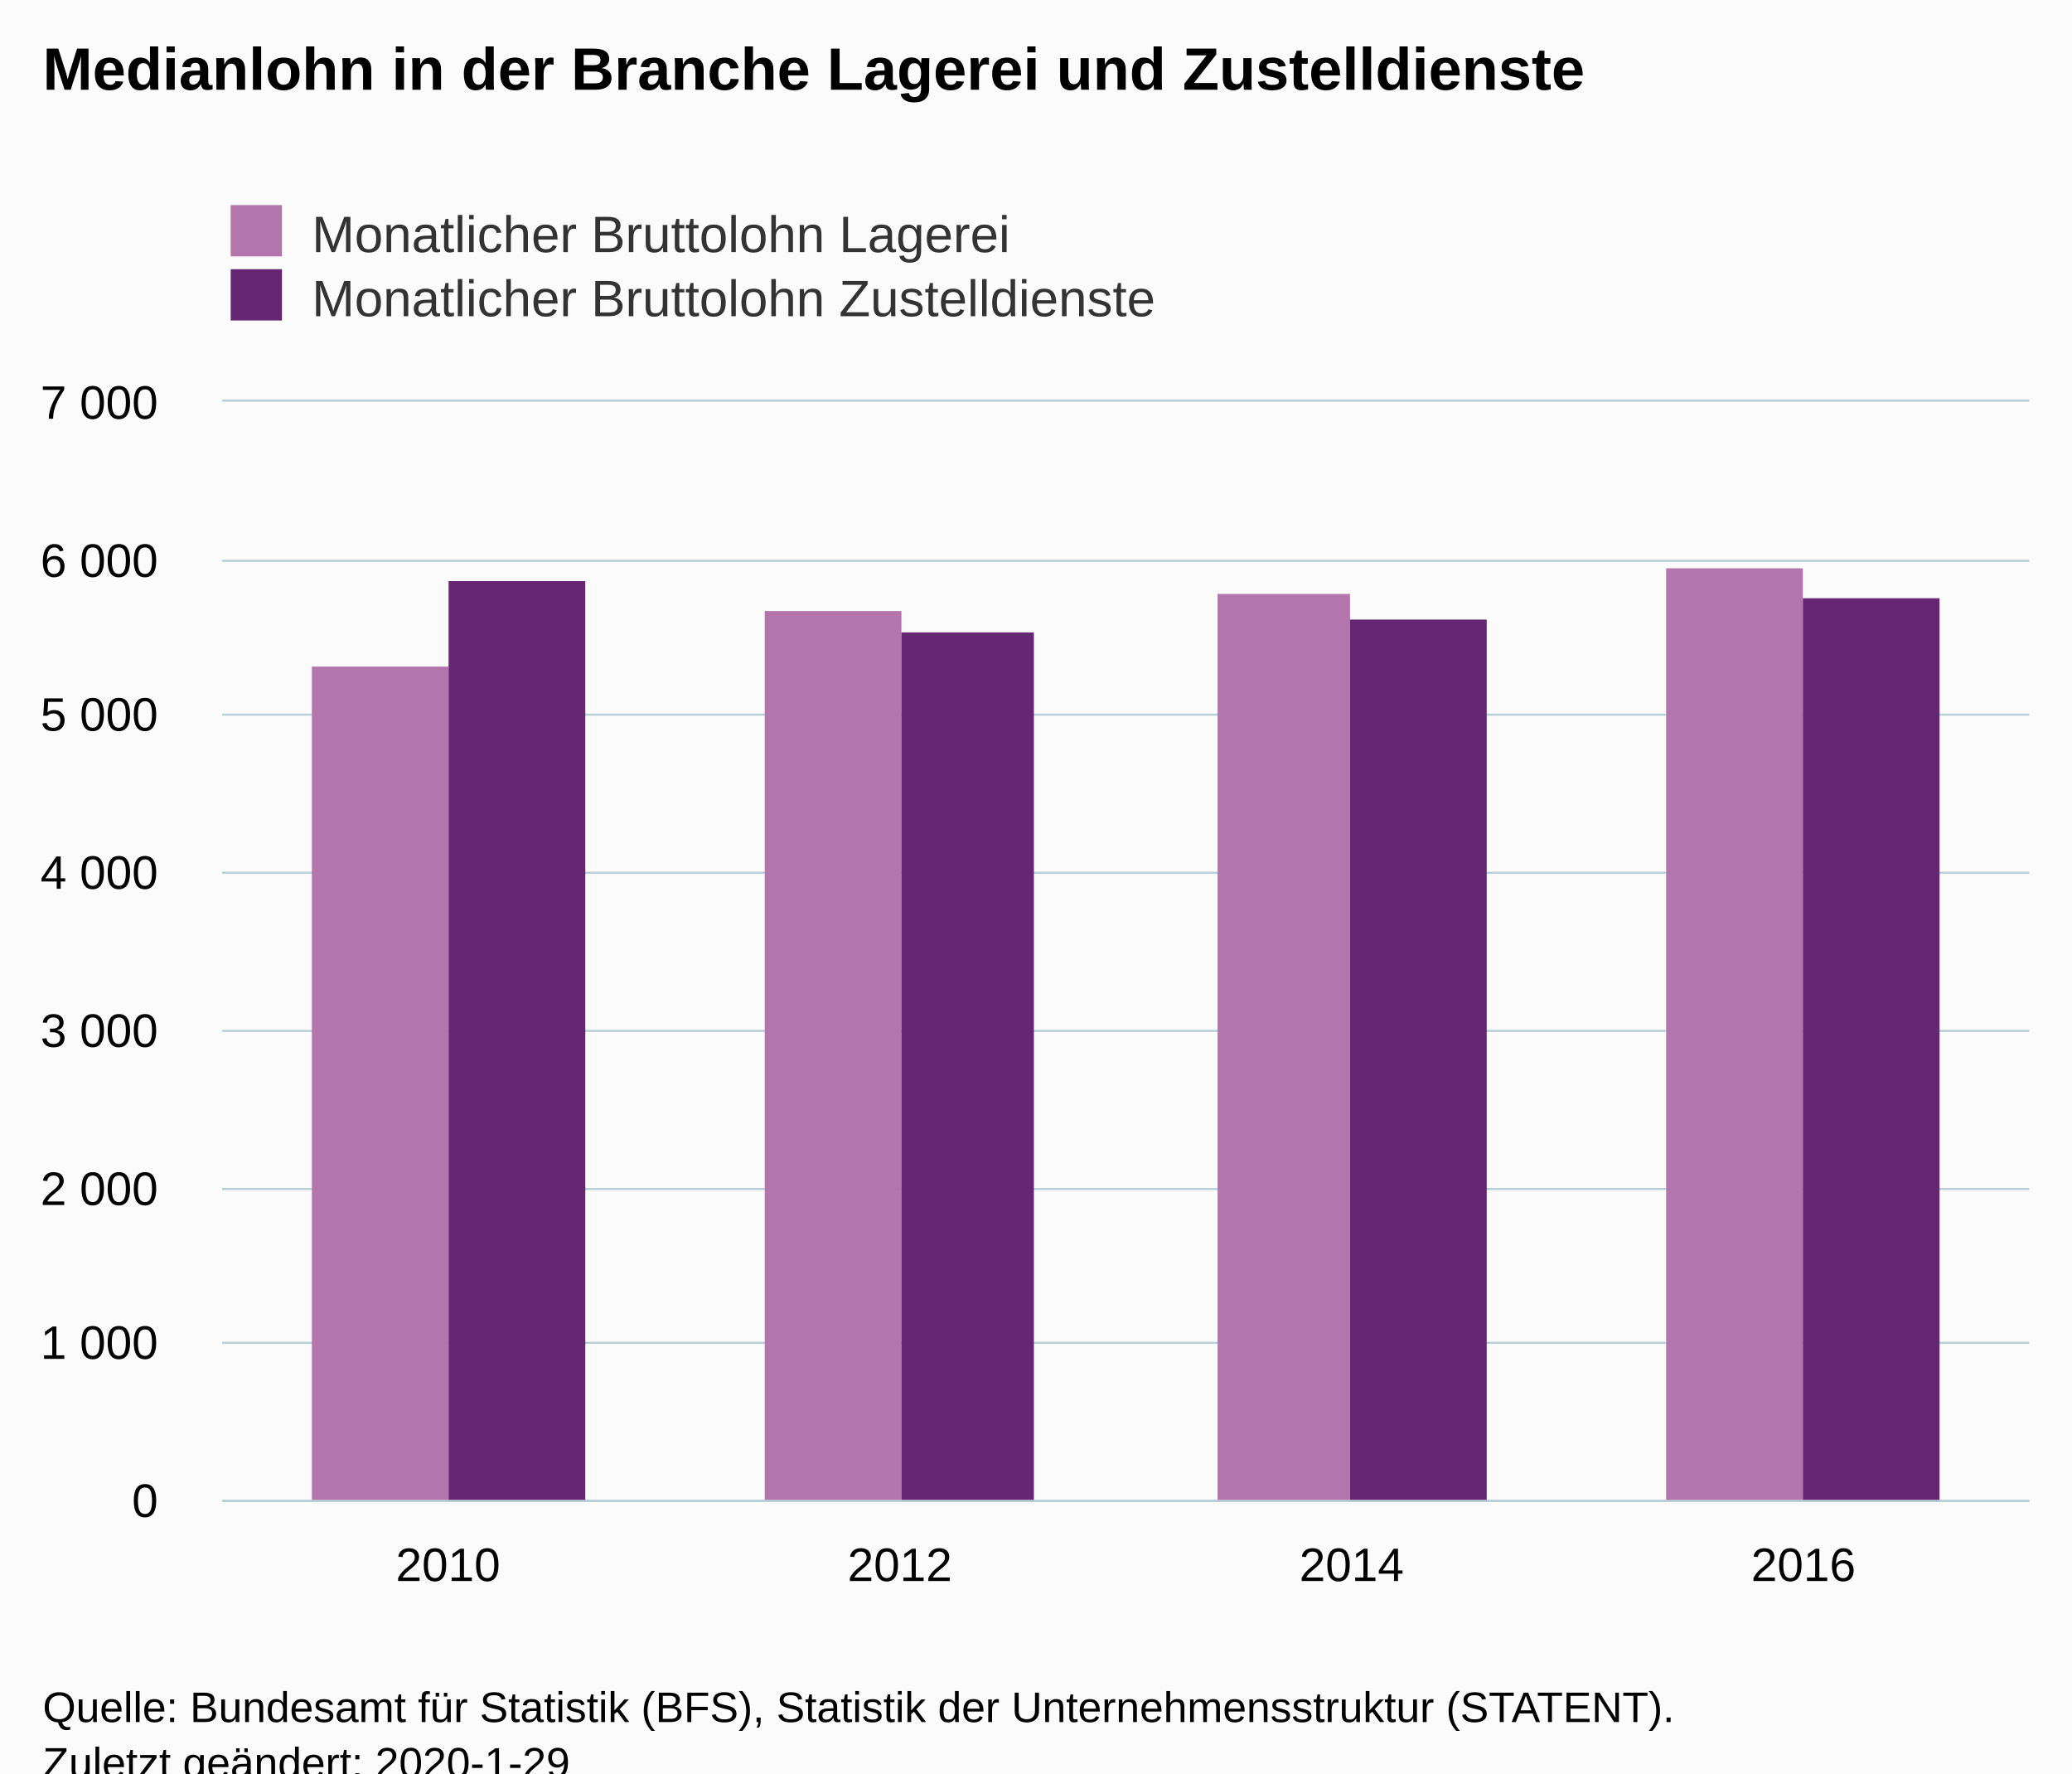
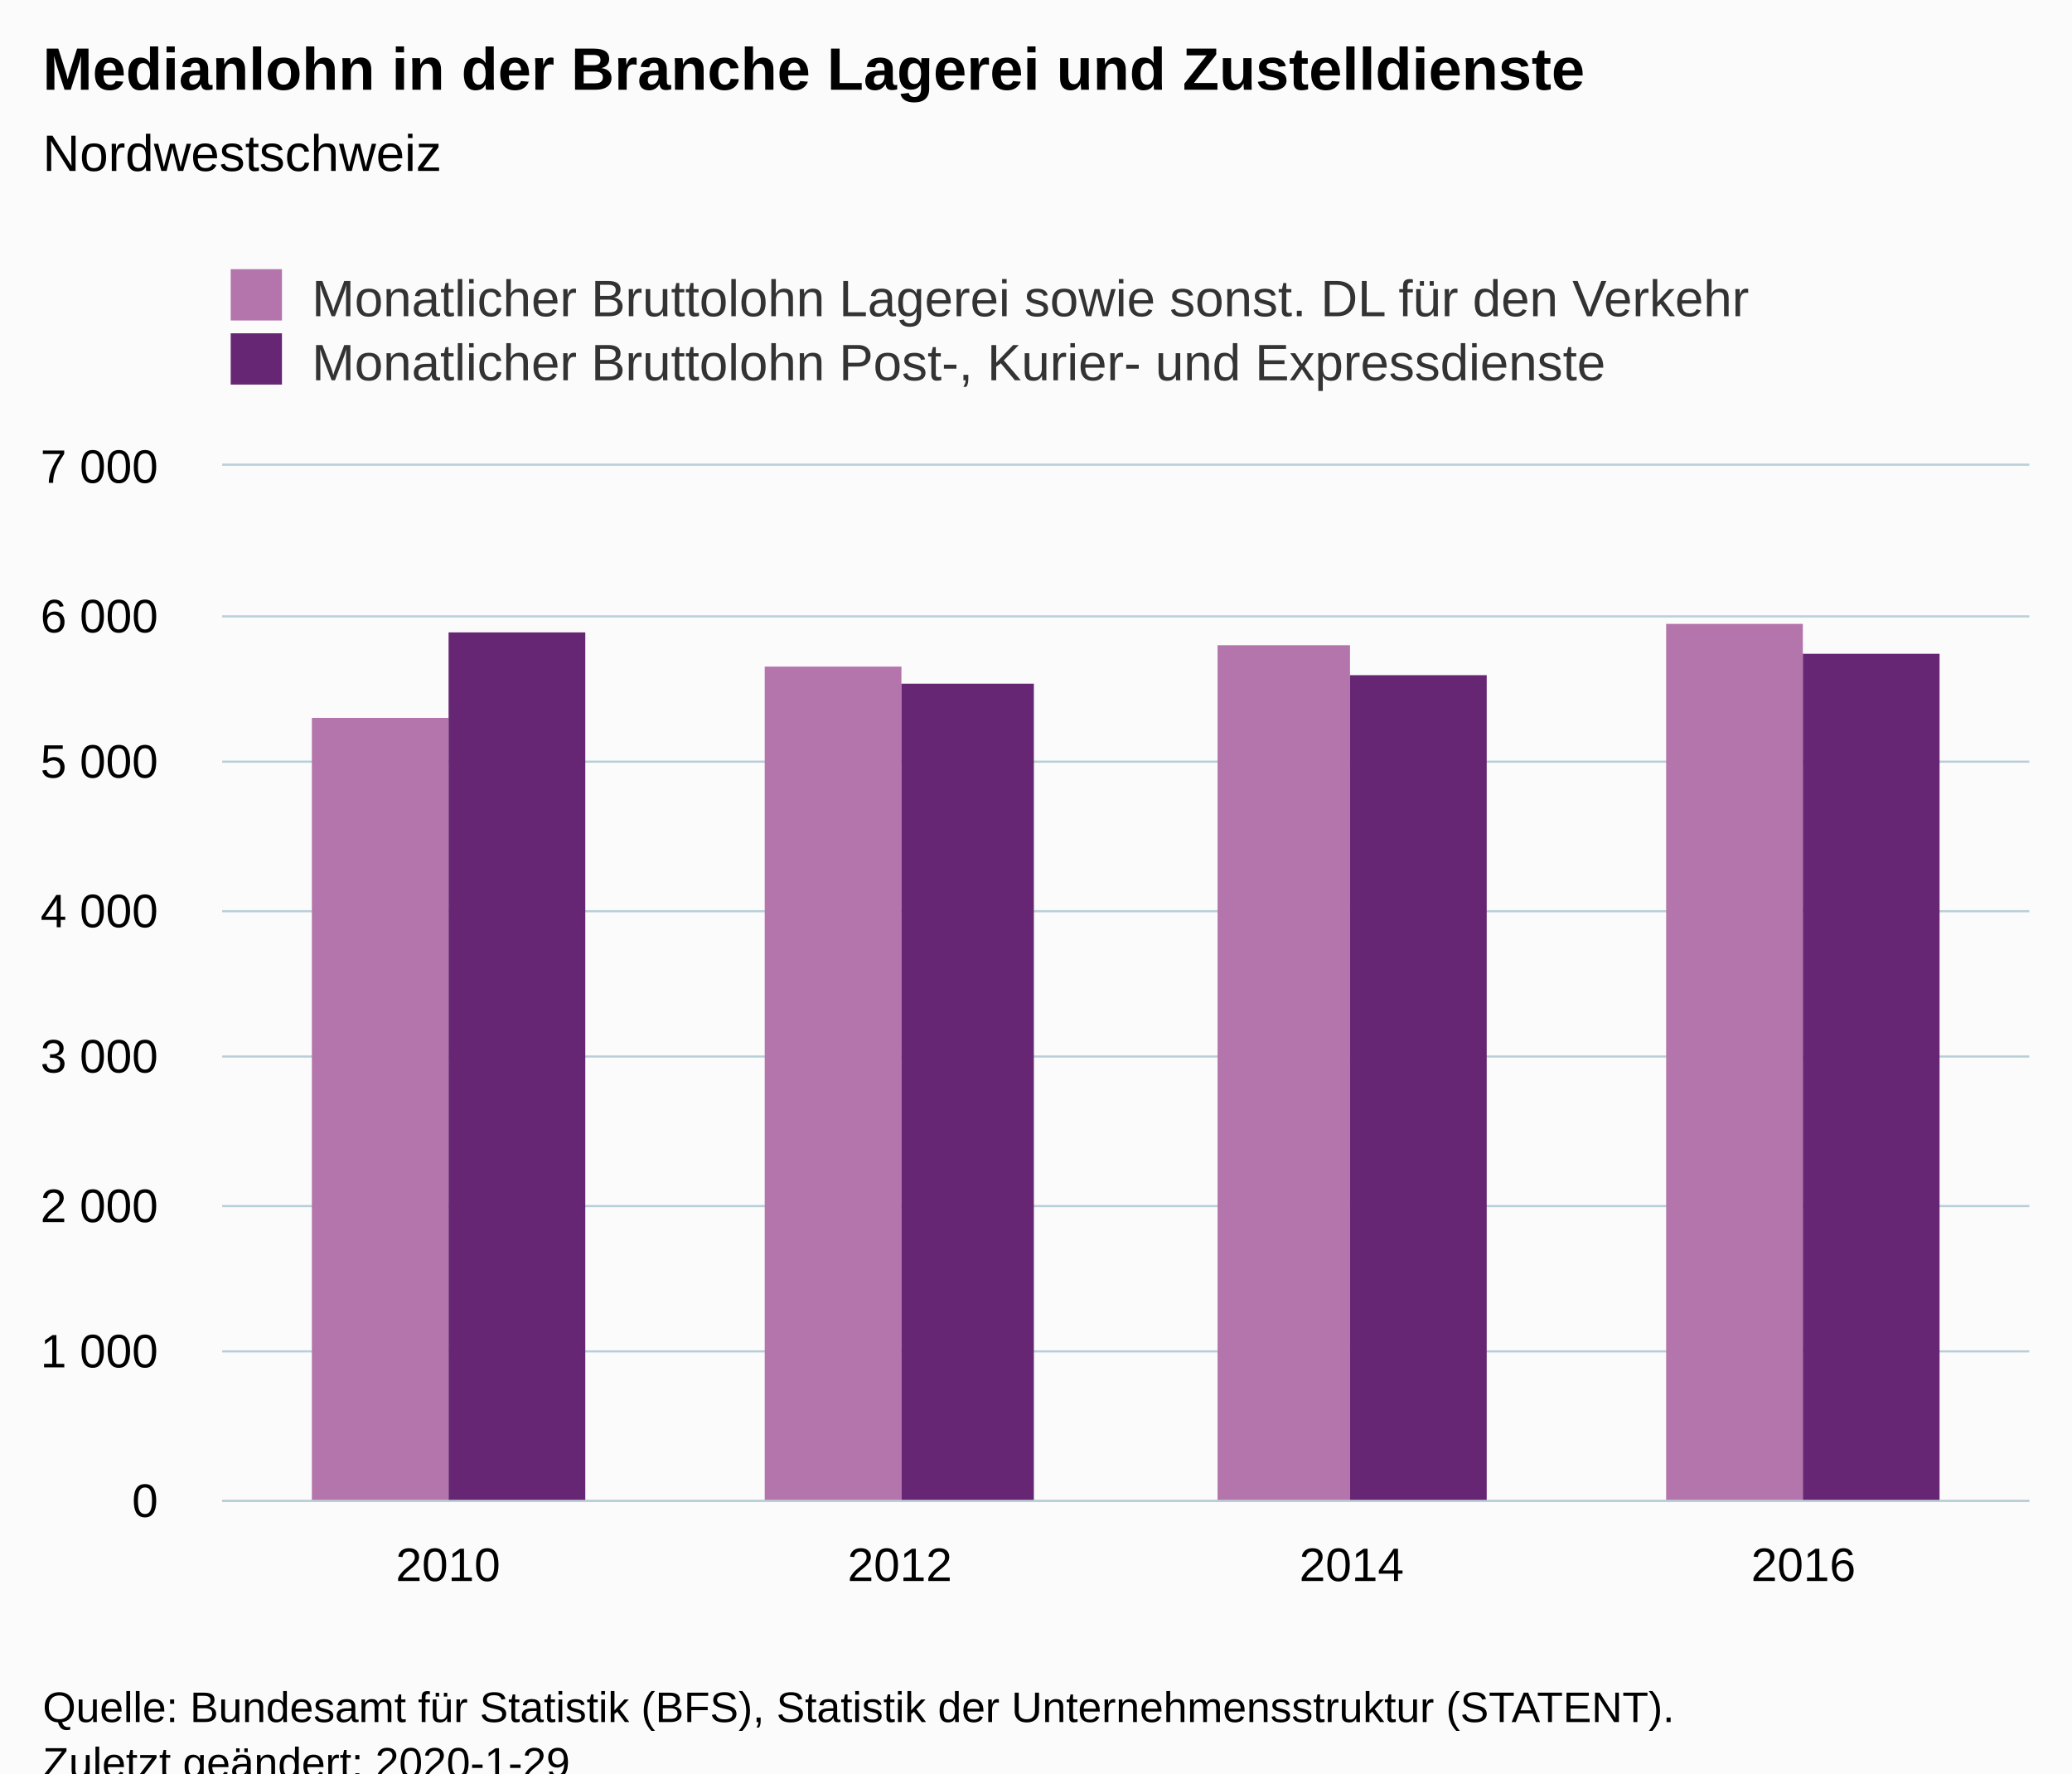
<svg xmlns="http://www.w3.org/2000/svg" version="1.1" class="highcharts-root" style="font-family:Arial;font-size:12px;" viewBox="0 0 485 415">
  <defs>
-     <clipPath id="highcharts-mjo5sba-6">
-       <rect x="0" y="0" width="423" height="257" fill="none" />
+     <clipPath id="highcharts-b7devil-6">
+       <rect x="0" y="0" width="423" height="242" fill="none" />
    </clipPath>
-     <clipPath id="highcharts-mjo5sba-7">
-       <rect x="0" y="0" width="423" height="257" fill="none" />
+     <clipPath id="highcharts-b7devil-7">
+       <rect x="0" y="0" width="423" height="242" fill="none" />
    </clipPath>
  </defs>
  <rect fill="#fbfbfb" class="highcharts-background" x="0" y="0" width="485" height="428" rx="0" ry="0" />
-   <rect fill="none" class="highcharts-plot-background" x="52" y="94" width="423" height="257" />
+   <rect fill="none" class="highcharts-plot-background" x="52" y="109" width="423" height="242" />
  <g class="highcharts-pane-group" data-z-index="0" />
  <g class="highcharts-grid highcharts-xaxis-grid " data-z-index="1">
-     <path fill="none" data-z-index="1" class="highcharts-grid-line" d="M 157.5 94 L 157.5 351" opacity="1" />
-     <path fill="none" data-z-index="1" class="highcharts-grid-line" d="M 263.5 94 L 263.5 351" opacity="1" />
-     <path fill="none" data-z-index="1" class="highcharts-grid-line" d="M 368.5 94 L 368.5 351" opacity="1" />
-     <path fill="none" data-z-index="1" class="highcharts-grid-line" d="M 474.5 94 L 474.5 351" opacity="1" />
-     <path fill="none" data-z-index="1" class="highcharts-grid-line" d="M 51.5 94 L 51.5 351" opacity="1" />
+     <path fill="none" data-z-index="1" class="highcharts-grid-line" d="M 157.5 109 L 157.5 351" opacity="1" />
+     <path fill="none" data-z-index="1" class="highcharts-grid-line" d="M 263.5 109 L 263.5 351" opacity="1" />
+     <path fill="none" data-z-index="1" class="highcharts-grid-line" d="M 368.5 109 L 368.5 351" opacity="1" />
+     <path fill="none" data-z-index="1" class="highcharts-grid-line" d="M 474.5 109 L 474.5 351" opacity="1" />
+     <path fill="none" data-z-index="1" class="highcharts-grid-line" d="M 51.5 109 L 51.5 351" opacity="1" />
  </g>
  <g class="highcharts-grid highcharts-yaxis-grid " data-z-index="1">
    <path fill="none" stroke="#B9CFD7" stroke-width="0.5" data-z-index="1" class="highcharts-grid-line" d="M 52 351.25 L 475 351.25" opacity="1" />
-     <path fill="none" stroke="#B9CFD7" stroke-width="0.5" data-z-index="1" class="highcharts-grid-line" d="M 52 314.25 L 475 314.25" opacity="1" />
-     <path fill="none" stroke="#B9CFD7" stroke-width="0.5" data-z-index="1" class="highcharts-grid-line" d="M 52 278.25 L 475 278.25" opacity="1" />
-     <path fill="none" stroke="#B9CFD7" stroke-width="0.5" data-z-index="1" class="highcharts-grid-line" d="M 52 241.25 L 475 241.25" opacity="1" />
-     <path fill="none" stroke="#B9CFD7" stroke-width="0.5" data-z-index="1" class="highcharts-grid-line" d="M 52 204.25 L 475 204.25" opacity="1" />
-     <path fill="none" stroke="#B9CFD7" stroke-width="0.5" data-z-index="1" class="highcharts-grid-line" d="M 52 167.25 L 475 167.25" opacity="1" />
-     <path fill="none" stroke="#B9CFD7" stroke-width="0.5" data-z-index="1" class="highcharts-grid-line" d="M 52 131.25 L 475 131.25" opacity="1" />
-     <path fill="none" stroke="#B9CFD7" stroke-width="0.5" data-z-index="1" class="highcharts-grid-line" d="M 52 93.75 L 475 93.75" opacity="1" />
+     <path fill="none" stroke="#B9CFD7" stroke-width="0.5" data-z-index="1" class="highcharts-grid-line" d="M 52 316.25 L 475 316.25" opacity="1" />
+     <path fill="none" stroke="#B9CFD7" stroke-width="0.5" data-z-index="1" class="highcharts-grid-line" d="M 52 282.25 L 475 282.25" opacity="1" />
+     <path fill="none" stroke="#B9CFD7" stroke-width="0.5" data-z-index="1" class="highcharts-grid-line" d="M 52 247.25 L 475 247.25" opacity="1" />
+     <path fill="none" stroke="#B9CFD7" stroke-width="0.5" data-z-index="1" class="highcharts-grid-line" d="M 52 213.25 L 475 213.25" opacity="1" />
+     <path fill="none" stroke="#B9CFD7" stroke-width="0.5" data-z-index="1" class="highcharts-grid-line" d="M 52 178.25 L 475 178.25" opacity="1" />
+     <path fill="none" stroke="#B9CFD7" stroke-width="0.5" data-z-index="1" class="highcharts-grid-line" d="M 52 144.25 L 475 144.25" opacity="1" />
+     <path fill="none" stroke="#B9CFD7" stroke-width="0.5" data-z-index="1" class="highcharts-grid-line" d="M 52 108.75 L 475 108.75" opacity="1" />
  </g>
-   <rect fill="none" class="highcharts-plot-border" data-z-index="1" x="52" y="94" width="423" height="257" />
+   <rect fill="none" class="highcharts-plot-border" data-z-index="1" x="52" y="109" width="423" height="242" />
  <g class="highcharts-axis highcharts-xaxis " data-z-index="2">
    <path fill="none" class="highcharts-axis-line" stroke="#B9CFD7" stroke-width="0.5" data-z-index="7" d="M 52 351.25 L 475 351.25" />
  </g>
  <g class="highcharts-axis highcharts-yaxis " data-z-index="2">
-     <path fill="none" class="highcharts-axis-line" data-z-index="7" d="M 52 94 L 52 351" />
+     <path fill="none" class="highcharts-axis-line" data-z-index="7" d="M 52 109 L 52 351" />
  </g>
  <g class="highcharts-series-group" data-z-index="3">
-     <g data-z-index="0.1" class="highcharts-series highcharts-series-0 highcharts-column-series " transform="translate(52,94) scale(1 1)" clip-path="url(#highcharts-mjo5sba-7)">
-       <rect x="21" y="62" width="32" height="196" fill="#B375AB" class="highcharts-point" />
-       <rect x="127" y="49" width="32" height="209" fill="#B375AB" class="highcharts-point" />
-       <rect x="233" y="45" width="31" height="213" fill="#B375AB" class="highcharts-point" />
-       <rect x="338" y="39" width="32" height="219" fill="#B375AB" class="highcharts-point" />
+     <g data-z-index="0.1" class="highcharts-series highcharts-series-0 highcharts-column-series " transform="translate(52,109) scale(1 1)" clip-path="url(#highcharts-b7devil-7)">
+       <rect x="21" y="59" width="32" height="184" fill="#B375AB" class="highcharts-point" />
+       <rect x="127" y="47" width="32" height="196" fill="#B375AB" class="highcharts-point" />
+       <rect x="233" y="42" width="31" height="201" fill="#B375AB" class="highcharts-point" />
+       <rect x="338" y="37" width="32" height="206" fill="#B375AB" class="highcharts-point" />
    </g>
-     <g data-z-index="0.1" class="highcharts-markers highcharts-series-0 highcharts-column-series " transform="translate(52,94) scale(1 1)" clip-path="none" />
-     <g data-z-index="0.1" class="highcharts-series highcharts-series-1 highcharts-column-series " transform="translate(52,94) scale(1 1)" clip-path="url(#highcharts-mjo5sba-7)">
-       <rect x="53" y="42" width="32" height="216" fill="#662673" class="highcharts-point" />
-       <rect x="159" y="54" width="31" height="204" fill="#662673" class="highcharts-point" />
-       <rect x="264" y="51" width="32" height="207" fill="#662673" class="highcharts-point" />
-       <rect x="370" y="46" width="32" height="212" fill="#662673" class="highcharts-point" />
+     <g data-z-index="0.1" class="highcharts-markers highcharts-series-0 highcharts-column-series " transform="translate(52,109) scale(1 1)" clip-path="none" />
+     <g data-z-index="0.1" class="highcharts-series highcharts-series-1 highcharts-column-series " transform="translate(52,109) scale(1 1)" clip-path="url(#highcharts-b7devil-7)">
+       <rect x="53" y="39" width="32" height="204" fill="#662673" class="highcharts-point" />
+       <rect x="159" y="51" width="31" height="192" fill="#662673" class="highcharts-point" />
+       <rect x="264" y="49" width="32" height="194" fill="#662673" class="highcharts-point" />
+       <rect x="370" y="44" width="32" height="199" fill="#662673" class="highcharts-point" />
    </g>
-     <g data-z-index="0.1" class="highcharts-markers highcharts-series-1 highcharts-column-series " transform="translate(52,94) scale(1 1)" clip-path="none" />
+     <g data-z-index="0.1" class="highcharts-markers highcharts-series-1 highcharts-column-series " transform="translate(52,109) scale(1 1)" clip-path="none" />
  </g>
  <text x="10" text-anchor="start" class="highcharts-title" data-z-index="4" style="color:#000000;font-size:14px;font-weight:bold;fill:#000000;" y="21">
    <tspan>Medianlohn in der Branche Lagerei und Zustelldienste</tspan>
  </text>
-   <text x="10" text-anchor="start" class="highcharts-subtitle" data-z-index="4" style="color:#000000;font-size:12px;font-weight:normal;font-family:Arial;fill:#000000;" y="40" />
-   <g class="highcharts-legend" data-z-index="7" transform="translate(44,41)">
-     <rect fill="none" class="highcharts-legend-box" rx="0" ry="0" x="0" y="0" width="240" height="41" visibility="visible" />
+   <text x="10" text-anchor="start" class="highcharts-subtitle" data-z-index="4" style="color:#000000;font-size:12px;font-weight:normal;font-family:Arial;fill:#000000;" y="40">
+     <tspan>Nordwestschweiz</tspan>
+   </text>
+   <g class="highcharts-legend" data-z-index="7" transform="translate(44,56)">
+     <rect fill="none" class="highcharts-legend-box" rx="0" ry="0" x="0" y="0" width="382" height="41" visibility="visible" />
    <g data-z-index="1">
      <g>
        <g class="highcharts-legend-item highcharts-column-series highcharts-color-undefined highcharts-series-0" data-z-index="1" transform="translate(8,3)">
          <text x="21" style="color:#333333;font-size:12px;font-weight:normal;cursor:pointer;fill:#333333;" text-anchor="start" data-z-index="2" y="15">
-             <tspan>Monatlicher Bruttolohn Lagerei</tspan>
+             <tspan>Monatlicher Bruttolohn Lagerei sowie sonst. DL für den Verkehr</tspan>
          </text>
          <rect x="2" y="4" width="12" height="12" fill="#B375AB" class="highcharts-point" data-z-index="3" />
        </g>
        <g class="highcharts-legend-item highcharts-column-series highcharts-color-undefined highcharts-series-1" data-z-index="1" transform="translate(8,18)">
          <text x="21" y="15" style="color:#333333;font-size:12px;font-weight:normal;cursor:pointer;fill:#333333;" text-anchor="start" data-z-index="2">
-             <tspan>Monatlicher Bruttolohn Zustelldienste</tspan>
+             <tspan>Monatlicher Bruttolohn Post-, Kurier- und Expressdienste</tspan>
          </text>
          <rect x="2" y="4" width="12" height="12" fill="#662673" class="highcharts-point" data-z-index="3" />
        </g>
      </g>
    </g>
  </g>
  <g class="highcharts-axis-labels highcharts-xaxis-labels " data-z-index="7">
    <text x="104.875" style="color:#000000;cursor:default;font-size:11px;fill:#000000;" text-anchor="middle" transform="translate(0,0)" y="370" opacity="1">2010</text>
    <text x="210.625" style="color:#000000;cursor:default;font-size:11px;fill:#000000;" text-anchor="middle" transform="translate(0,0)" y="370" opacity="1">2012</text>
    <text x="316.375" style="color:#000000;cursor:default;font-size:11px;fill:#000000;" text-anchor="middle" transform="translate(0,0)" y="370" opacity="1">2014</text>
    <text x="422.125" style="color:#000000;cursor:default;font-size:11px;fill:#000000;" text-anchor="middle" transform="translate(0,0)" y="370" opacity="1">2016</text>
  </g>
  <g class="highcharts-axis-labels highcharts-yaxis-labels " data-z-index="7">
    <text x="37" style="color:#000000;cursor:default;font-size:11px;fill:#000000;" text-anchor="end" transform="translate(0,0)" y="355" opacity="1">0</text>
-     <text x="37" style="color:#000000;cursor:default;font-size:11px;fill:#000000;" text-anchor="end" transform="translate(0,0)" y="318" opacity="1">
+     <text x="37" style="color:#000000;cursor:default;font-size:11px;fill:#000000;" text-anchor="end" transform="translate(0,0)" y="320" opacity="1">
      <tspan>1 000</tspan>
    </text>
-     <text x="37" style="color:#000000;cursor:default;font-size:11px;fill:#000000;" text-anchor="end" transform="translate(0,0)" y="282" opacity="1">
+     <text x="37" style="color:#000000;cursor:default;font-size:11px;fill:#000000;" text-anchor="end" transform="translate(0,0)" y="286" opacity="1">
      <tspan>2 000</tspan>
    </text>
-     <text x="37" style="color:#000000;cursor:default;font-size:11px;fill:#000000;" text-anchor="end" transform="translate(0,0)" y="245" opacity="1">
+     <text x="37" style="color:#000000;cursor:default;font-size:11px;fill:#000000;" text-anchor="end" transform="translate(0,0)" y="251" opacity="1">
      <tspan>3 000</tspan>
    </text>
-     <text x="37" style="color:#000000;cursor:default;font-size:11px;fill:#000000;" text-anchor="end" transform="translate(0,0)" y="208" opacity="1">
+     <text x="37" style="color:#000000;cursor:default;font-size:11px;fill:#000000;" text-anchor="end" transform="translate(0,0)" y="217" opacity="1">
      <tspan>4 000</tspan>
    </text>
-     <text x="37" style="color:#000000;cursor:default;font-size:11px;fill:#000000;" text-anchor="end" transform="translate(0,0)" y="171" opacity="1">
+     <text x="37" style="color:#000000;cursor:default;font-size:11px;fill:#000000;" text-anchor="end" transform="translate(0,0)" y="182" opacity="1">
      <tspan>5 000</tspan>
    </text>
-     <text x="37" style="color:#000000;cursor:default;font-size:11px;fill:#000000;" text-anchor="end" transform="translate(0,0)" y="135" opacity="1">
+     <text x="37" style="color:#000000;cursor:default;font-size:11px;fill:#000000;" text-anchor="end" transform="translate(0,0)" y="148" opacity="1">
      <tspan>6 000</tspan>
    </text>
-     <text x="37" style="color:#000000;cursor:default;font-size:11px;fill:#000000;" text-anchor="end" transform="translate(0,0)" y="98" opacity="1">
+     <text x="37" style="color:#000000;cursor:default;font-size:11px;fill:#000000;" text-anchor="end" transform="translate(0,0)" y="113" opacity="1">
      <tspan>7 000</tspan>
    </text>
  </g>
  <text x="10" class="highcharts-credits" text-anchor="start" data-z-index="8" style="cursor:default;color:#000000;font-size:10px;fill:#000000;" y="403">
    <tspan>Quelle: Bundesamt für Statistik (BFS), Statistik der Unternehmensstruktur (STATENT).</tspan>
    <tspan x="10" dy="13">Zuletzt geändert: 2020-1-29</tspan>
  </text>
</svg>
